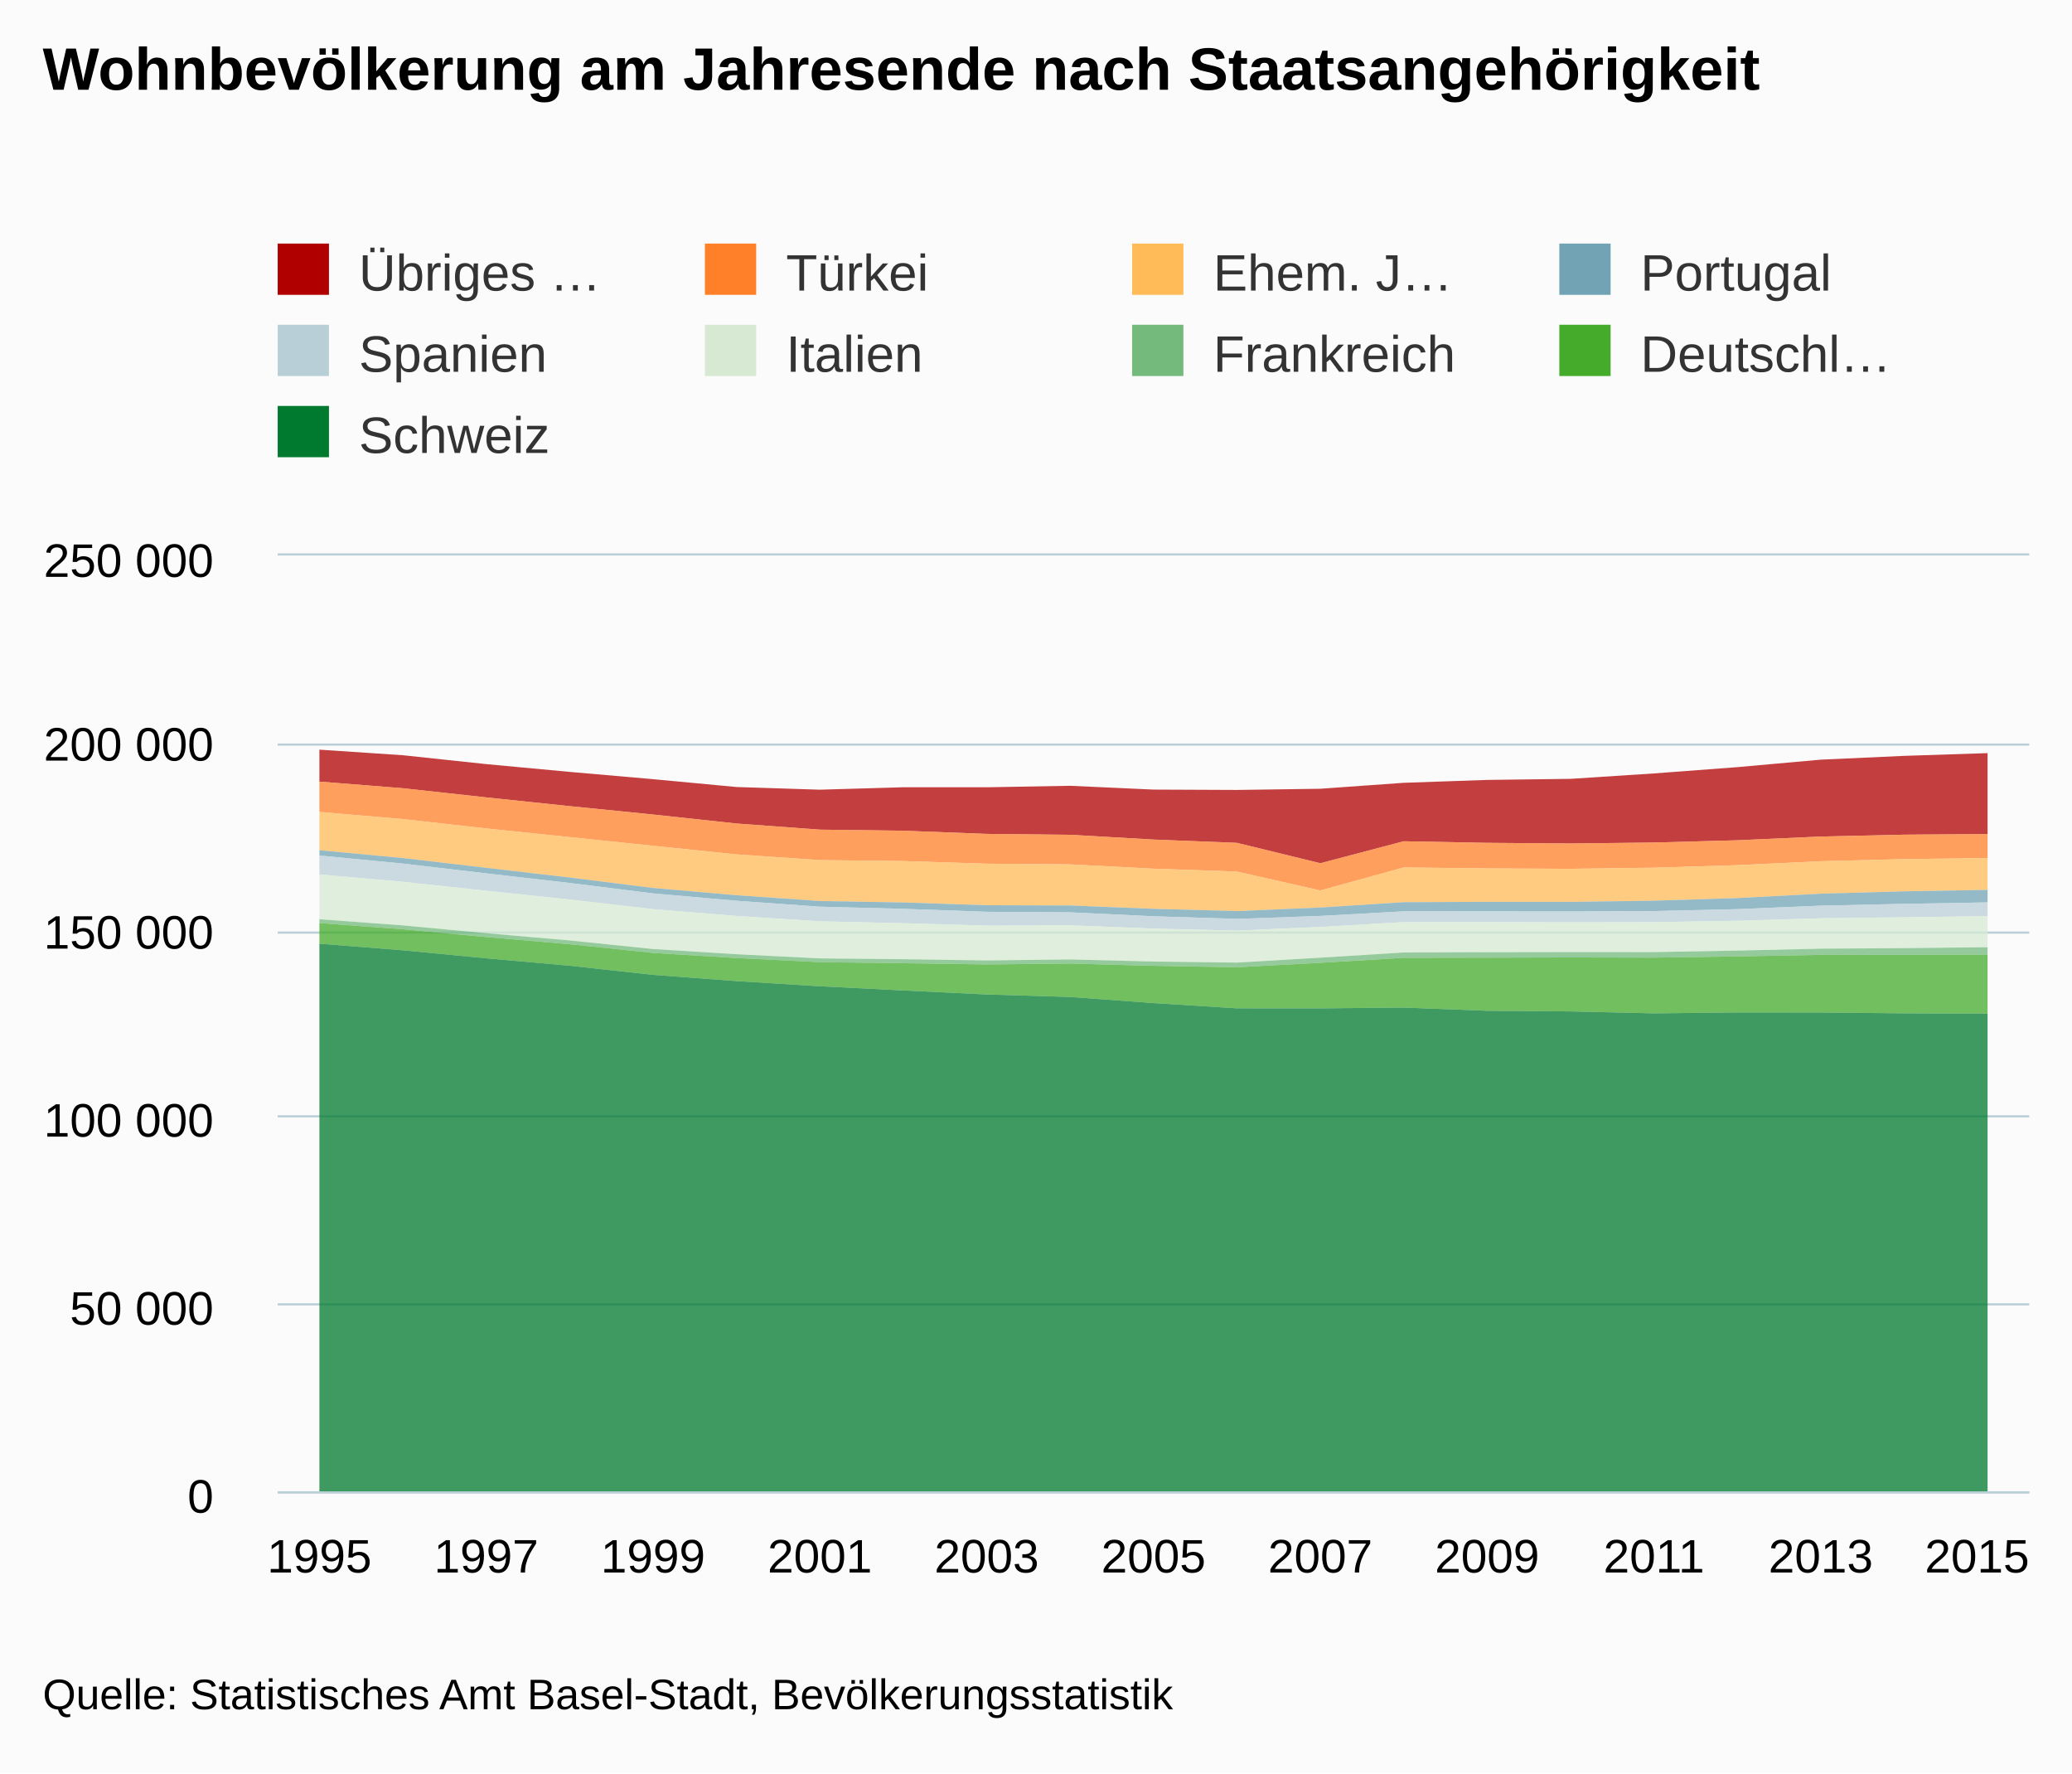
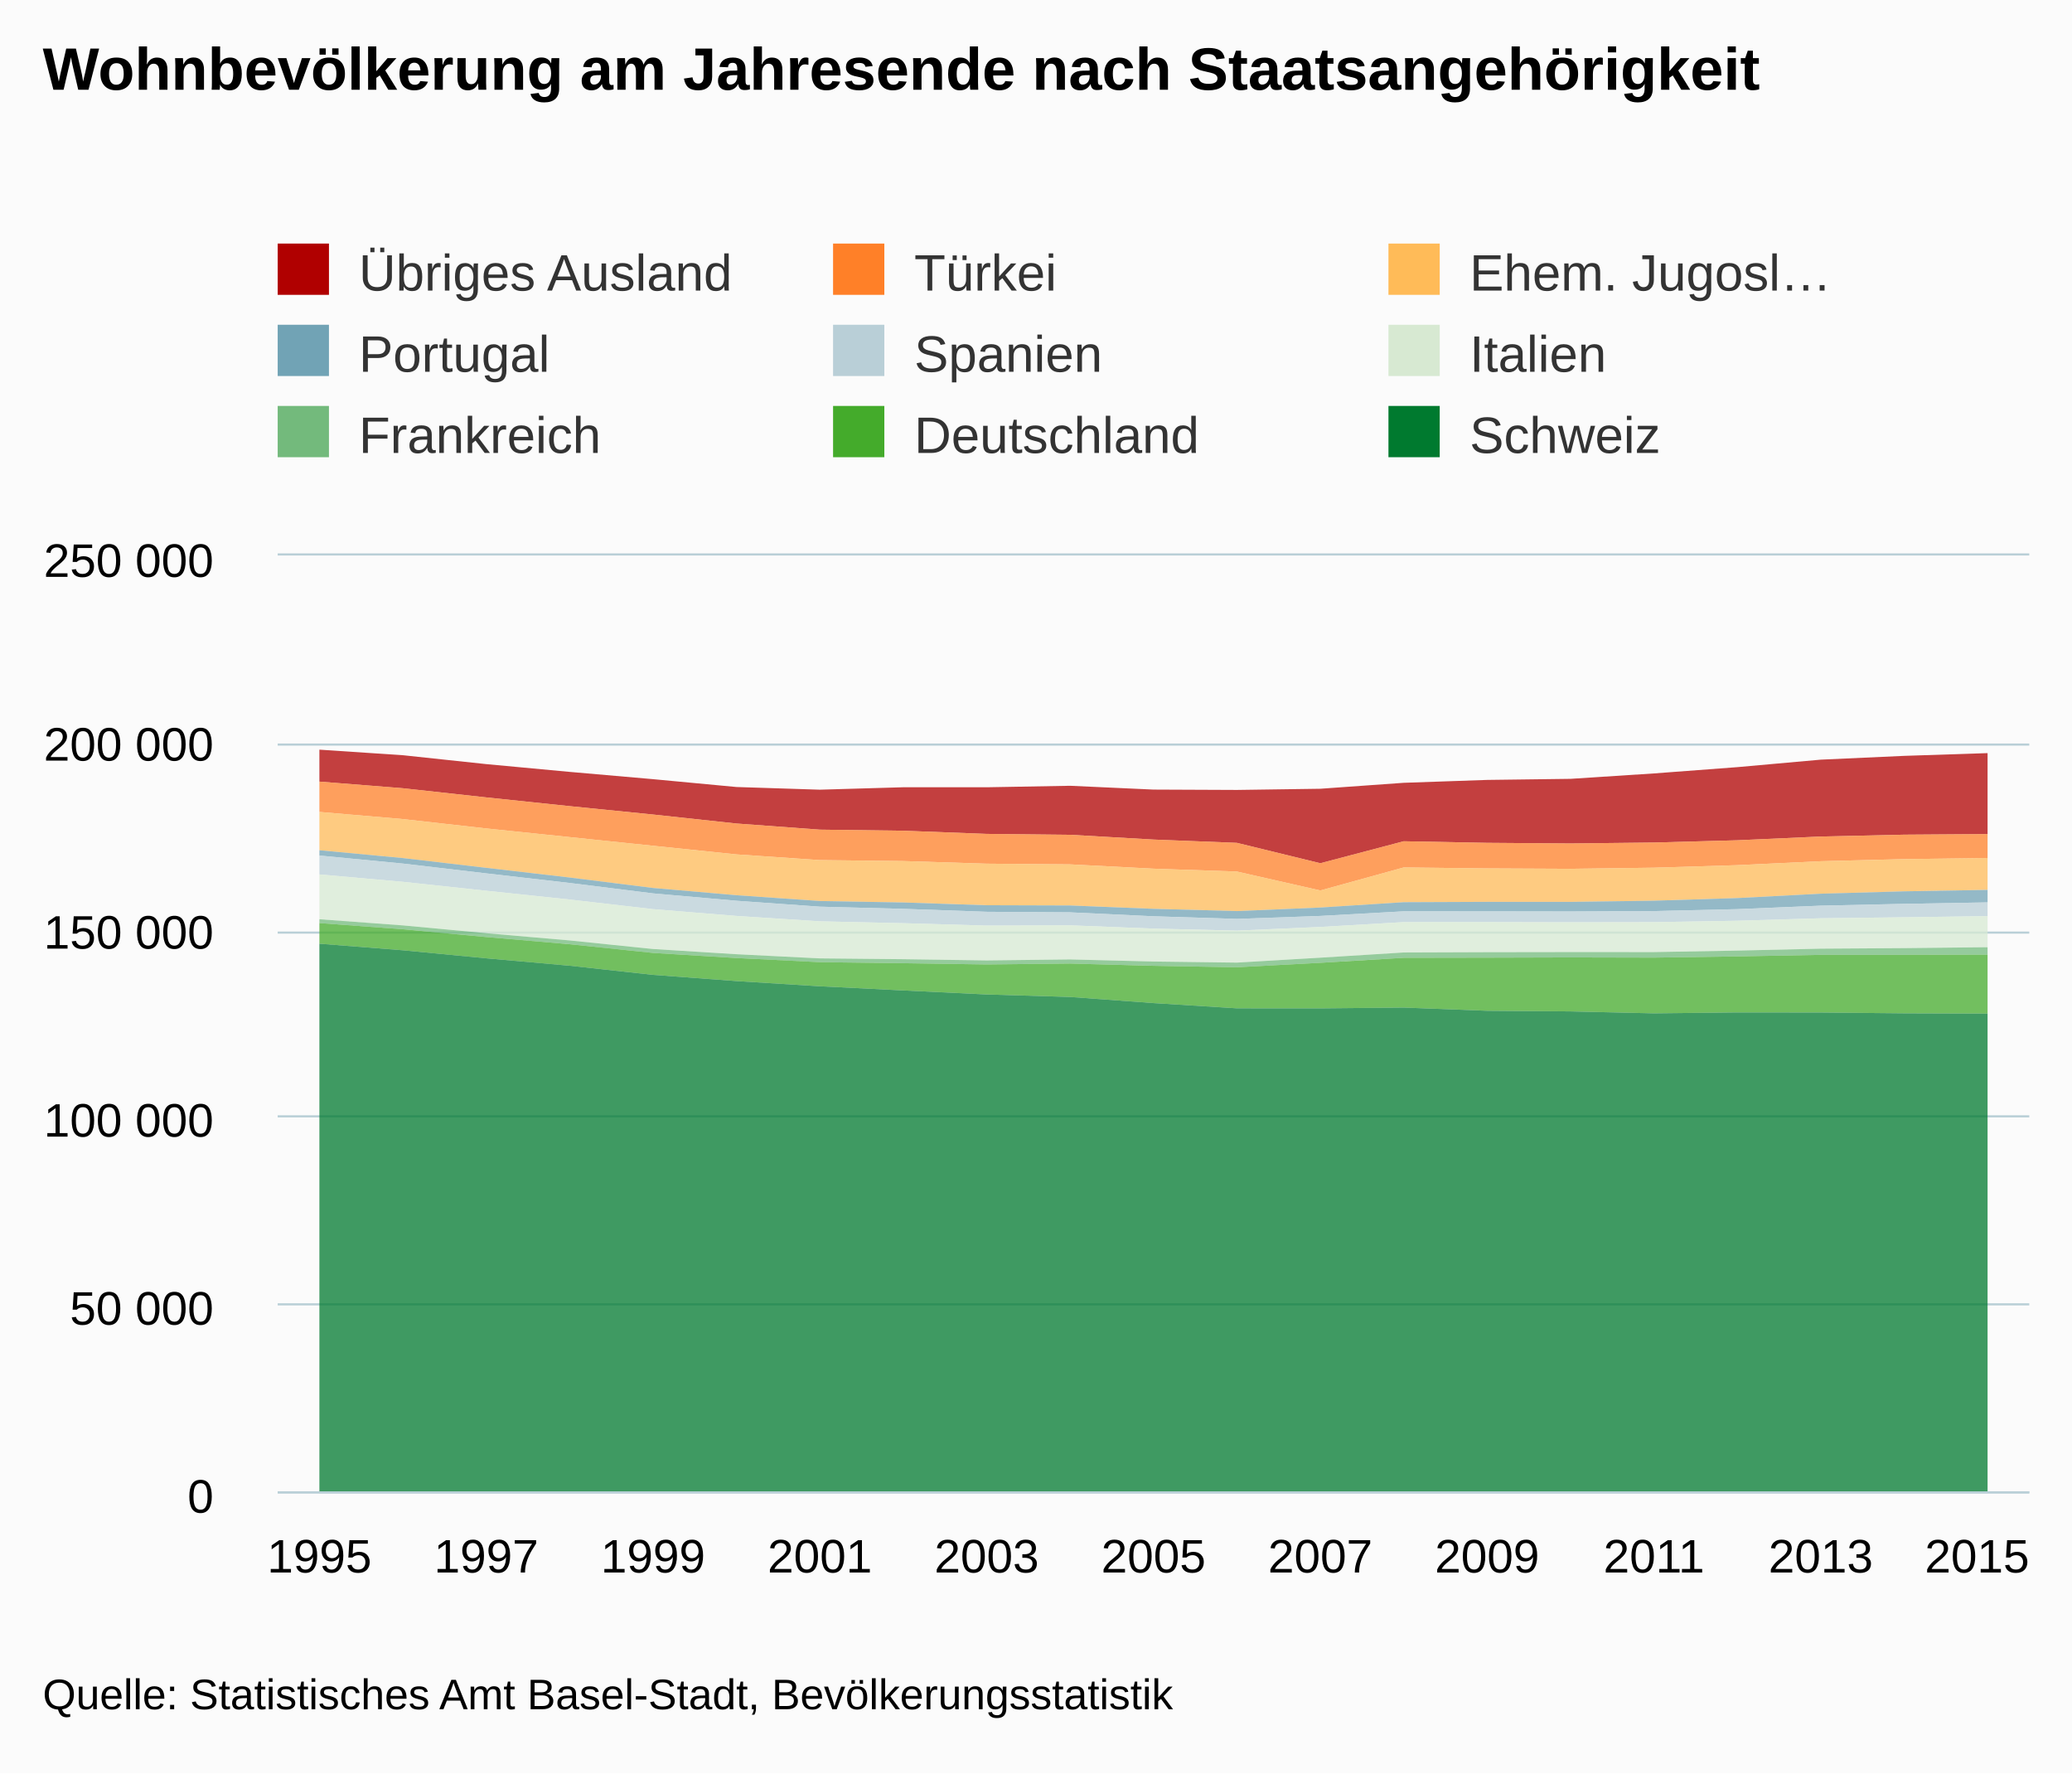
<svg xmlns="http://www.w3.org/2000/svg" version="1.1" class="highcharts-root" style="font-family:Arial;font-size:12px;" viewBox="0 0 485 415">
  <defs>
    <clipPath>
      <rect x="0" y="0" width="410" height="219" fill="none" />
    </clipPath>
    <clipPath id="a">
      <rect x="0" y="0" width="410" height="219" fill="none" />
    </clipPath>
  </defs>
  <rect fill="#fbfbfb" class="highcharts-background" x="0" y="0" width="485" height="415" rx="0" ry="0" />
  <rect fill="none" class="highcharts-plot-background" x="65" y="130" width="410" height="219" />
  <g class="highcharts-pane-group" />
  <g class="highcharts-grid highcharts-xaxis-grid ">
    <path fill="none" class="highcharts-grid-line" d="M 74.5 130 L 74.5 349" opacity="1" />
    <path fill="none" class="highcharts-grid-line" d="M 113.5 130 L 113.5 349" opacity="1" />
    <path fill="none" class="highcharts-grid-line" d="M 152.5 130 L 152.5 349" opacity="1" />
    <path fill="none" class="highcharts-grid-line" d="M 191.5 130 L 191.5 349" opacity="1" />
    <path fill="none" class="highcharts-grid-line" d="M 230.5 130 L 230.5 349" opacity="1" />
    <path fill="none" class="highcharts-grid-line" d="M 269.5 130 L 269.5 349" opacity="1" />
    <path fill="none" class="highcharts-grid-line" d="M 308.5 130 L 308.5 349" opacity="1" />
    <path fill="none" class="highcharts-grid-line" d="M 347.5 130 L 347.5 349" opacity="1" />
    <path fill="none" class="highcharts-grid-line" d="M 386.5 130 L 386.5 349" opacity="1" />
    <path fill="none" class="highcharts-grid-line" d="M 425.5 130 L 425.5 349" opacity="1" />
    <path fill="none" class="highcharts-grid-line" d="M 464.5 130 L 464.5 349" opacity="1" />
  </g>
  <g class="highcharts-grid highcharts-yaxis-grid ">
    <path fill="none" stroke="#B9CFD7" stroke-width="0.5" class="highcharts-grid-line" d="M 65 349.25 L 475 349.25" opacity="1" />
    <path fill="none" stroke="#B9CFD7" stroke-width="0.5" class="highcharts-grid-line" d="M 65 305.25 L 475 305.25" opacity="1" />
    <path fill="none" stroke="#B9CFD7" stroke-width="0.5" class="highcharts-grid-line" d="M 65 261.25 L 475 261.25" opacity="1" />
    <path fill="none" stroke="#B9CFD7" stroke-width="0.5" class="highcharts-grid-line" d="M 65 218.25 L 475 218.25" opacity="1" />
    <path fill="none" stroke="#B9CFD7" stroke-width="0.5" class="highcharts-grid-line" d="M 65 174.25 L 475 174.25" opacity="1" />
    <path fill="none" stroke="#B9CFD7" stroke-width="0.5" class="highcharts-grid-line" d="M 65 129.75 L 475 129.75" opacity="1" />
  </g>
  <rect fill="none" class="highcharts-plot-border" x="65" y="130" width="410" height="219" />
  <g class="highcharts-axis highcharts-xaxis ">
    <path fill="none" class="highcharts-axis-line" stroke="#B9CFD7" stroke-width="0.5" d="M 65 349.25 L 475 349.25" />
  </g>
  <g class="highcharts-axis highcharts-yaxis ">
    <path fill="none" class="highcharts-axis-line" d="M 65 130 L 65 349" />
  </g>
  <g class="highcharts-series-group">
    <g class="highcharts-series highcharts-series-0 highcharts-area-series " transform="translate(65,130) scale(1 1)" clip-path="url(#a)">
      <path fill="rgb(176,0,0)" fill-opacity="0.75" d="M 9.762 45.44 L 29.286 46.737 L 48.81 48.821 L 68.333 50.64 L 87.857 52.344 L 107.381 54.18 L 126.905 54.806 L 146.429 54.238 L 165.952 54.242 L 185.476 53.892 L 205 54.782 L 224.524 54.866 L 244.048 54.589 L 263.571 53.196 L 283.095 52.521 L 302.619 52.268 L 322.143 51.002 L 341.667 49.53 L 361.19 47.778 L 380.714 46.891 L 400.238 46.249 L 400.238 65.192 L 380.714 65.332 L 361.19 65.767 L 341.667 66.643 L 322.143 67.173 L 302.619 67.392 L 283.095 67.244 L 263.571 66.876 L 244.048 72.019 L 224.524 67.247 L 205 66.476 L 185.476 65.36 L 165.952 65.151 L 146.429 64.409 L 126.905 64.157 L 107.381 62.722 L 87.857 60.618 L 68.333 58.656 L 48.81 56.609 L 29.286 54.463 L 9.762 52.915" class="highcharts-area" />
      <path fill="none" d="M 9.762 45.44 L 29.286 46.737 L 48.81 48.821 L 68.333 50.64 L 87.857 52.344 L 107.381 54.18 L 126.905 54.806 L 146.429 54.238 L 165.952 54.242 L 185.476 53.892 L 205 54.782 L 224.524 54.866 L 244.048 54.589 L 263.571 53.196 L 283.095 52.521 L 302.619 52.268 L 322.143 51.002 L 341.667 49.53 L 361.19 47.778 L 380.714 46.891 L 400.238 46.249" class="highcharts-graph" stroke-linejoin="round" stroke-linecap="round" />
    </g>
    <g class="highcharts-markers highcharts-series-0 highcharts-area-series " transform="translate(65,130) scale(1 1)" clip-path="none" />
    <g class="highcharts-series highcharts-series-1 highcharts-area-series " transform="translate(65,130) scale(1 1)" clip-path="url(#a)">
      <path fill="rgb(255,128,40)" fill-opacity="0.75" d="M 9.762 52.915 L 29.286 54.463 L 48.81 56.609 L 68.333 58.656 L 87.857 60.618 L 107.381 62.722 L 126.905 64.157 L 146.429 64.409 L 165.952 65.151 L 185.476 65.36 L 205 66.476 L 224.524 67.247 L 244.048 72.019 L 263.571 66.876 L 283.095 67.244 L 302.619 67.392 L 322.143 67.173 L 341.667 66.643 L 361.19 65.767 L 380.714 65.332 L 400.238 65.192 L 400.238 70.791 L 380.714 71.051 L 361.19 71.547 L 341.667 72.47 L 322.143 73.063 L 302.619 73.32 L 283.095 73.227 L 263.571 73.004 L 244.048 78.391 L 224.524 73.963 L 205 73.29 L 185.476 72.284 L 165.952 72.124 L 146.429 71.509 L 126.905 71.28 L 107.381 69.949 L 87.857 67.927 L 68.333 65.899 L 48.81 63.874 L 29.286 61.68 L 9.762 60.011" class="highcharts-area" />
      <path fill="none" d="M 9.762 52.915 L 29.286 54.463 L 48.81 56.609 L 68.333 58.656 L 87.857 60.618 L 107.381 62.722 L 126.905 64.157 L 146.429 64.409 L 165.952 65.151 L 185.476 65.36 L 205 66.476 L 224.524 67.247 L 244.048 72.019 L 263.571 66.876 L 283.095 67.244 L 302.619 67.392 L 322.143 67.173 L 341.667 66.643 L 361.19 65.767 L 380.714 65.332 L 400.238 65.192" class="highcharts-graph" stroke-linejoin="round" stroke-linecap="round" />
    </g>
    <g class="highcharts-markers highcharts-series-1 highcharts-area-series " transform="translate(65,130) scale(1 1)" clip-path="none" />
    <g class="highcharts-series highcharts-series-2 highcharts-area-series " transform="translate(65,130) scale(1 1)" clip-path="url(#a)">
      <path fill="rgb(255,187,88)" fill-opacity="0.75" d="M 9.762 60.011 L 29.286 61.68 L 48.81 63.874 L 68.333 65.899 L 87.857 67.927 L 107.381 69.949 L 126.905 71.28 L 146.429 71.509 L 165.952 72.124 L 185.476 72.284 L 205 73.29 L 224.524 73.963 L 244.048 78.391 L 263.571 73.004 L 283.095 73.227 L 302.619 73.32 L 322.143 73.063 L 341.667 72.47 L 361.19 71.547 L 380.714 71.051 L 400.238 70.791 L 400.238 78.254 L 380.714 78.593 L 361.19 79.147 L 341.667 80.167 L 322.143 80.786 L 302.619 81.062 L 283.095 81.052 L 263.571 81.134 L 244.048 82.383 L 224.524 83.215 L 205 82.684 L 185.476 81.904 L 165.952 81.845 L 146.429 81.198 L 126.905 80.857 L 107.381 79.5 L 87.857 77.805 L 68.333 75.359 L 48.81 73.093 L 29.286 70.805 L 9.762 68.975" class="highcharts-area" />
      <path fill="none" d="M 9.762 60.011 L 29.286 61.68 L 48.81 63.874 L 68.333 65.899 L 87.857 67.927 L 107.381 69.949 L 126.905 71.28 L 146.429 71.509 L 165.952 72.124 L 185.476 72.284 L 205 73.29 L 224.524 73.963 L 244.048 78.391 L 263.571 73.004 L 283.095 73.227 L 302.619 73.32 L 322.143 73.063 L 341.667 72.47 L 361.19 71.547 L 380.714 71.051 L 400.238 70.791" class="highcharts-graph" stroke-linejoin="round" stroke-linecap="round" />
    </g>
    <g class="highcharts-markers highcharts-series-2 highcharts-area-series " transform="translate(65,130) scale(1 1)" clip-path="none" />
    <g class="highcharts-series highcharts-series-3 highcharts-area-series " transform="translate(65,130) scale(1 1)" clip-path="url(#a)">
      <path fill="rgb(113,163,181)" fill-opacity="0.75" d="M 9.762 68.975 L 29.286 70.805 L 48.81 73.093 L 68.333 75.359 L 87.857 77.805 L 107.381 79.5 L 126.905 80.857 L 146.429 81.198 L 165.952 81.845 L 185.476 81.904 L 205 82.684 L 224.524 83.215 L 244.048 82.383 L 263.571 81.134 L 283.095 81.052 L 302.619 81.062 L 322.143 80.786 L 341.667 80.167 L 361.19 79.147 L 380.714 78.593 L 400.238 78.254 L 400.238 81.182 L 380.714 81.524 L 361.19 81.949 L 341.667 82.763 L 322.143 83.209 L 302.619 83.309 L 283.095 83.28 L 263.571 83.271 L 244.048 84.352 L 224.524 85.042 L 205 84.431 L 185.476 83.509 L 165.952 83.38 L 146.429 82.691 L 126.905 82.182 L 107.381 80.8 L 87.857 79.075 L 68.333 76.636 L 48.81 74.39 L 29.286 72.095 L 9.762 70.216" class="highcharts-area" />
      <path fill="none" d="M 9.762 68.975 L 29.286 70.805 L 48.81 73.093 L 68.333 75.359 L 87.857 77.805 L 107.381 79.5 L 126.905 80.857 L 146.429 81.198 L 165.952 81.845 L 185.476 81.904 L 205 82.684 L 224.524 83.215 L 244.048 82.383 L 263.571 81.134 L 283.095 81.052 L 302.619 81.062 L 322.143 80.786 L 341.667 80.167 L 361.19 79.147 L 380.714 78.593 L 400.238 78.254" class="highcharts-graph" stroke-linejoin="round" stroke-linecap="round" />
    </g>
    <g class="highcharts-markers highcharts-series-3 highcharts-area-series " transform="translate(65,130) scale(1 1)" clip-path="none" />
    <g class="highcharts-series highcharts-series-4 highcharts-area-series " transform="translate(65,130) scale(1 1)" clip-path="url(#a)">
      <path fill="rgb(185,207,215)" fill-opacity="0.75" d="M 9.762 70.216 L 29.286 72.095 L 48.81 74.39 L 68.333 76.636 L 87.857 79.075 L 107.381 80.8 L 126.905 82.182 L 146.429 82.691 L 165.952 83.38 L 185.476 83.509 L 205 84.431 L 224.524 85.042 L 244.048 84.352 L 263.571 83.271 L 283.095 83.28 L 302.619 83.309 L 322.143 83.209 L 341.667 82.763 L 361.19 81.949 L 380.714 81.524 L 400.238 81.182 L 400.238 84.398 L 380.714 84.666 L 361.19 84.901 L 341.667 85.479 L 322.143 85.807 L 302.619 85.836 L 283.095 85.795 L 263.571 85.8 L 244.048 86.931 L 224.524 87.793 L 205 87.319 L 185.476 86.551 L 165.952 86.614 L 146.429 86.053 L 126.905 85.611 L 107.381 84.352 L 87.857 82.764 L 68.333 80.512 L 48.81 78.458 L 29.286 76.367 L 9.762 74.638" class="highcharts-area" />
      <path fill="none" d="M 9.762 70.216 L 29.286 72.095 L 48.81 74.39 L 68.333 76.636 L 87.857 79.075 L 107.381 80.8 L 126.905 82.182 L 146.429 82.691 L 165.952 83.38 L 185.476 83.509 L 205 84.431 L 224.524 85.042 L 244.048 84.352 L 263.571 83.271 L 283.095 83.28 L 302.619 83.309 L 322.143 83.209 L 341.667 82.763 L 361.19 81.949 L 380.714 81.524 L 400.238 81.182" class="highcharts-graph" stroke-linejoin="round" stroke-linecap="round" />
    </g>
    <g class="highcharts-markers highcharts-series-4 highcharts-area-series " transform="translate(65,130) scale(1 1)" clip-path="none" />
    <g class="highcharts-series highcharts-series-5 highcharts-area-series " transform="translate(65,130) scale(1 1)" clip-path="url(#a)">
      <path fill="rgb(215,233,210)" fill-opacity="0.75" d="M 9.762 74.638 L 29.286 76.367 L 48.81 78.458 L 68.333 80.512 L 87.857 82.764 L 107.381 84.352 L 126.905 85.611 L 146.429 86.053 L 165.952 86.614 L 185.476 86.551 L 205 87.319 L 224.524 87.793 L 244.048 86.931 L 263.571 85.8 L 283.095 85.795 L 302.619 85.836 L 322.143 85.807 L 341.667 85.479 L 361.19 84.901 L 380.714 84.666 L 400.238 84.398 L 400.238 91.671 L 380.714 91.885 L 361.19 92.014 L 341.667 92.46 L 322.143 92.811 L 302.619 92.804 L 283.095 92.832 L 263.571 92.902 L 244.048 94.124 L 224.524 95.275 L 205 95.021 L 185.476 94.534 L 165.952 94.767 L 146.429 94.48 L 126.905 94.287 L 107.381 93.312 L 87.857 92.093 L 68.333 90.085 L 48.81 88.395 L 29.286 86.565 L 9.762 85.128" class="highcharts-area" />
      <path fill="none" d="M 9.762 74.638 L 29.286 76.367 L 48.81 78.458 L 68.333 80.512 L 87.857 82.764 L 107.381 84.352 L 126.905 85.611 L 146.429 86.053 L 165.952 86.614 L 185.476 86.551 L 205 87.319 L 224.524 87.793 L 244.048 86.931 L 263.571 85.8 L 283.095 85.795 L 302.619 85.836 L 322.143 85.807 L 341.667 85.479 L 361.19 84.901 L 380.714 84.666 L 400.238 84.398" class="highcharts-graph" stroke-linejoin="round" stroke-linecap="round" />
    </g>
    <g class="highcharts-markers highcharts-series-5 highcharts-area-series " transform="translate(65,130) scale(1 1)" clip-path="none" />
    <g class="highcharts-series highcharts-series-6 highcharts-area-series " transform="translate(65,130) scale(1 1)" clip-path="url(#a)">
      <path fill="rgb(115,186,124)" fill-opacity="0.75" d="M 9.762 85.128 L 29.286 86.565 L 48.81 88.395 L 68.333 90.085 L 87.857 92.093 L 107.381 93.312 L 126.905 94.287 L 146.429 94.48 L 165.952 94.767 L 185.476 94.534 L 205 95.021 L 224.524 95.275 L 244.048 94.124 L 263.571 92.902 L 283.095 92.832 L 302.619 92.804 L 322.143 92.811 L 341.667 92.46 L 361.19 92.014 L 380.714 91.885 L 400.238 91.671 L 400.238 93.405 L 380.714 93.459 L 361.19 93.459 L 341.667 93.824 L 322.143 94.11 L 302.619 94.065 L 283.095 94.12 L 263.571 94.153 L 244.048 95.324 L 224.524 96.367 L 205 96.023 L 185.476 95.497 L 165.952 95.706 L 146.429 95.415 L 126.905 95.174 L 107.381 94.206 L 87.857 93.008 L 68.333 90.973 L 48.81 89.292 L 29.286 87.47 L 9.762 86.025" class="highcharts-area" />
      <path fill="none" d="M 9.762 85.128 L 29.286 86.565 L 48.81 88.395 L 68.333 90.085 L 87.857 92.093 L 107.381 93.312 L 126.905 94.287 L 146.429 94.48 L 165.952 94.767 L 185.476 94.534 L 205 95.021 L 224.524 95.275 L 244.048 94.124 L 263.571 92.902 L 283.095 92.832 L 302.619 92.804 L 322.143 92.811 L 341.667 92.46 L 361.19 92.014 L 380.714 91.885 L 400.238 91.671" class="highcharts-graph" stroke-linejoin="round" stroke-linecap="round" />
    </g>
    <g class="highcharts-markers highcharts-series-6 highcharts-area-series " transform="translate(65,130) scale(1 1)" clip-path="none" />
    <g class="highcharts-series highcharts-series-7 highcharts-area-series " transform="translate(65,130) scale(1 1)" clip-path="url(#a)">
      <path fill="rgb(68,171,43)" fill-opacity="0.75" d="M 9.762 86.025 L 29.286 87.47 L 48.81 89.292 L 68.333 90.973 L 87.857 93.008 L 107.381 94.206 L 126.905 95.174 L 146.429 95.415 L 165.952 95.706 L 185.476 95.497 L 205 96.023 L 224.524 96.367 L 244.048 95.324 L 263.571 94.153 L 283.095 94.12 L 302.619 94.065 L 322.143 94.11 L 341.667 93.824 L 361.19 93.459 L 380.714 93.459 L 400.238 93.405 L 400.238 107.208 L 380.714 107.142 L 361.19 106.953 L 341.667 106.932 L 322.143 107.149 L 302.619 106.696 L 283.095 106.55 L 263.571 105.796 L 244.048 105.986 L 224.524 105.973 L 205 104.749 L 185.476 103.315 L 165.952 102.731 L 146.429 101.792 L 126.905 100.817 L 107.381 99.598 L 87.857 98.142 L 68.333 96.003 L 48.81 94.271 L 29.286 92.388 L 9.762 90.852" class="highcharts-area" />
      <path fill="none" d="M 9.762 86.025 L 29.286 87.47 L 48.81 89.292 L 68.333 90.973 L 87.857 93.008 L 107.381 94.206 L 126.905 95.174 L 146.429 95.415 L 165.952 95.706 L 185.476 95.497 L 205 96.023 L 224.524 96.367 L 244.048 95.324 L 263.571 94.153 L 283.095 94.12 L 302.619 94.065 L 322.143 94.11 L 341.667 93.824 L 361.19 93.459 L 380.714 93.459 L 400.238 93.405" class="highcharts-graph" stroke-linejoin="round" stroke-linecap="round" />
    </g>
    <g class="highcharts-markers highcharts-series-7 highcharts-area-series " transform="translate(65,130) scale(1 1)" clip-path="none" />
    <g class="highcharts-series highcharts-series-8 highcharts-area-series " transform="translate(65,130) scale(1 1)" clip-path="url(#a)">
      <path fill="rgb(0,122,47)" fill-opacity="0.75" d="M 9.762 90.852 L 29.286 92.388 L 48.81 94.271 L 68.333 96.003 L 87.857 98.142 L 107.381 99.598 L 126.905 100.817 L 146.429 101.792 L 165.952 102.731 L 185.476 103.315 L 205 104.749 L 224.524 105.973 L 244.048 105.986 L 263.571 105.796 L 283.095 106.55 L 302.619 106.696 L 322.143 107.149 L 341.667 106.932 L 361.19 106.953 L 380.714 107.142 L 400.238 107.208 L 400.238 219 L 380.714 219 L 361.19 219 L 341.667 219 L 322.143 219 L 302.619 219 L 283.095 219 L 263.571 219 L 244.048 219 L 224.524 219 L 205 219 L 185.476 219 L 165.952 219 L 146.429 219 L 126.905 219 L 107.381 219 L 87.857 219 L 68.333 219 L 48.81 219 L 29.286 219 L 9.762 219" class="highcharts-area" />
      <path fill="none" d="M 9.762 90.852 L 29.286 92.388 L 48.81 94.271 L 68.333 96.003 L 87.857 98.142 L 107.381 99.598 L 126.905 100.817 L 146.429 101.792 L 165.952 102.731 L 185.476 103.315 L 205 104.749 L 224.524 105.973 L 244.048 105.986 L 263.571 105.796 L 283.095 106.55 L 302.619 106.696 L 322.143 107.149 L 341.667 106.932 L 361.19 106.953 L 380.714 107.142 L 400.238 107.208" class="highcharts-graph" stroke-linejoin="round" stroke-linecap="round" />
    </g>
    <g class="highcharts-markers highcharts-series-8 highcharts-area-series " transform="translate(65,130) scale(1 1)" clip-path="none" />
  </g>
  <text x="10" text-anchor="start" class="highcharts-title" style="color:#000000;font-size:14px;font-weight:bold;fill:#000000;" y="21">
    <tspan>Wohnbevölkerung am Jahresende nach Staatsangehörigkeit</tspan>
  </text>
  <text x="10" text-anchor="start" class="highcharts-subtitle" style="color:#000000;font-size:12px;font-weight:normal;font-family:Arial;fill:#000000;" y="40" />
  <g class="highcharts-legend" transform="translate(55,50)">
-     <rect fill="none" class="highcharts-legend-box" rx="0" ry="0" x="0" y="0" width="396" height="68" visibility="visible" />
+     <rect fill="none" class="highcharts-legend-box" rx="0" ry="0" x="0" y="0" width="386" height="68" visibility="visible" />
    <g>
      <g>
        <g class="highcharts-legend-item highcharts-area-series highcharts-color-undefined highcharts-series-0" transform="translate(8,3)">
          <text x="21" style="color:#333333;font-size:12px;font-weight:normal;cursor:pointer;fill:#333333;" text-anchor="start" y="15">
-             <tspan>Übriges …</tspan>
+             <tspan>Übriges Ausland</tspan>
          </text>
          <rect x="2" y="4" width="12" height="12" fill="#b00000" class="highcharts-point" />
        </g>
-         <g class="highcharts-legend-item highcharts-area-series highcharts-color-undefined highcharts-series-1" transform="translate(108,3)">
+         <g class="highcharts-legend-item highcharts-area-series highcharts-color-undefined highcharts-series-1" transform="translate(138,3)">
          <text x="21" y="15" style="color:#333333;font-size:12px;font-weight:normal;cursor:pointer;fill:#333333;" text-anchor="start">
            <tspan>Türkei</tspan>
          </text>
          <rect x="2" y="4" width="12" height="12" fill="#ff8028" class="highcharts-point" />
        </g>
-         <g class="highcharts-legend-item highcharts-area-series highcharts-color-undefined highcharts-series-2" transform="translate(208,3)">
-           <text x="21" y="15" style="color:#333333;font-size:12px;font-weight:normal;cursor:pointer;fill:#333333;" text-anchor="start">
-             <tspan>Ehem. J…</tspan>
+         <g class="highcharts-legend-item highcharts-area-series highcharts-color-undefined highcharts-series-2" transform="translate(268,3)">
+           <text x="21" y="15" style="color:#333333;font-size:12px;font-weight:normal;cursor:pointer;fill:#333333;" text-anchor="start">
+             <tspan>Ehem. Jugosl…</tspan>
          </text>
          <rect x="2" y="4" width="12" height="12" fill="#ffbb58" class="highcharts-point" />
        </g>
-         <g class="highcharts-legend-item highcharts-area-series highcharts-color-undefined highcharts-series-3" transform="translate(308,3)">
+         <g class="highcharts-legend-item highcharts-area-series highcharts-color-undefined highcharts-series-3" transform="translate(8,22)">
          <text x="21" y="15" style="color:#333333;font-size:12px;font-weight:normal;cursor:pointer;fill:#333333;" text-anchor="start">
            <tspan>Portugal</tspan>
          </text>
          <rect x="2" y="4" width="12" height="12" fill="#71a3b5" class="highcharts-point" />
        </g>
-         <g class="highcharts-legend-item highcharts-area-series highcharts-color-undefined highcharts-series-4" transform="translate(8,22)">
+         <g class="highcharts-legend-item highcharts-area-series highcharts-color-undefined highcharts-series-4" transform="translate(138,22)">
          <text x="21" y="15" style="color:#333333;font-size:12px;font-weight:normal;cursor:pointer;fill:#333333;" text-anchor="start">
            <tspan>Spanien</tspan>
          </text>
          <rect x="2" y="4" width="12" height="12" fill="#b9cfd7" class="highcharts-point" />
        </g>
-         <g class="highcharts-legend-item highcharts-area-series highcharts-color-undefined highcharts-series-5" transform="translate(108,22)">
+         <g class="highcharts-legend-item highcharts-area-series highcharts-color-undefined highcharts-series-5" transform="translate(268,22)">
          <text x="21" y="15" style="color:#333333;font-size:12px;font-weight:normal;cursor:pointer;fill:#333333;" text-anchor="start">
            <tspan>Italien</tspan>
          </text>
          <rect x="2" y="4" width="12" height="12" fill="#d7e9d2" class="highcharts-point" />
        </g>
-         <g class="highcharts-legend-item highcharts-area-series highcharts-color-undefined highcharts-series-6" transform="translate(208,22)">
+         <g class="highcharts-legend-item highcharts-area-series highcharts-color-undefined highcharts-series-6" transform="translate(8,41)">
          <text x="21" y="15" style="color:#333333;font-size:12px;font-weight:normal;cursor:pointer;fill:#333333;" text-anchor="start">
            <tspan>Frankreich</tspan>
          </text>
          <rect x="2" y="4" width="12" height="12" fill="#73ba7c" class="highcharts-point" />
        </g>
-         <g class="highcharts-legend-item highcharts-area-series highcharts-color-undefined highcharts-series-7" transform="translate(308,22)">
-           <text x="21" y="15" style="color:#333333;font-size:12px;font-weight:normal;cursor:pointer;fill:#333333;" text-anchor="start">
-             <tspan>Deutschl…</tspan>
+         <g class="highcharts-legend-item highcharts-area-series highcharts-color-undefined highcharts-series-7" transform="translate(138,41)">
+           <text x="21" y="15" style="color:#333333;font-size:12px;font-weight:normal;cursor:pointer;fill:#333333;" text-anchor="start">
+             <tspan>Deutschland</tspan>
          </text>
          <rect x="2" y="4" width="12" height="12" fill="#44ab2b" class="highcharts-point" />
        </g>
-         <g class="highcharts-legend-item highcharts-area-series highcharts-color-undefined highcharts-series-8" transform="translate(8,41)">
+         <g class="highcharts-legend-item highcharts-area-series highcharts-color-undefined highcharts-series-8" transform="translate(268,41)">
          <text x="21" y="15" style="color:#333333;font-size:12px;font-weight:normal;cursor:pointer;fill:#333333;" text-anchor="start">
            <tspan>Schweiz</tspan>
          </text>
          <rect x="2" y="4" width="12" height="12" fill="#007a2f" class="highcharts-point" />
        </g>
      </g>
    </g>
  </g>
  <g class="highcharts-axis-labels highcharts-xaxis-labels ">
    <text x="74.762" style="color:#000000;cursor:default;font-size:11px;fill:#000000;" text-anchor="middle" transform="translate(0,0)" y="368" opacity="1">
      <tspan>1995</tspan>
    </text>
    <text x="113.81" style="color:#000000;cursor:default;font-size:11px;fill:#000000;" text-anchor="middle" transform="translate(0,0)" y="368" opacity="1">
      <tspan>1997</tspan>
    </text>
    <text x="152.857" style="color:#000000;cursor:default;font-size:11px;fill:#000000;" text-anchor="middle" transform="translate(0,0)" y="368" opacity="1">
      <tspan>1999</tspan>
    </text>
    <text x="191.905" style="color:#000000;cursor:default;font-size:11px;fill:#000000;" text-anchor="middle" transform="translate(0,0)" y="368" opacity="1">
      <tspan>2001</tspan>
    </text>
    <text x="230.952" style="color:#000000;cursor:default;font-size:11px;fill:#000000;" text-anchor="middle" transform="translate(0,0)" y="368" opacity="1">
      <tspan>2003</tspan>
    </text>
    <text x="270" style="color:#000000;cursor:default;font-size:11px;fill:#000000;" text-anchor="middle" transform="translate(0,0)" y="368" opacity="1">
      <tspan>2005</tspan>
    </text>
    <text x="309.048" style="color:#000000;cursor:default;font-size:11px;fill:#000000;" text-anchor="middle" transform="translate(0,0)" y="368" opacity="1">
      <tspan>2007</tspan>
    </text>
    <text x="348.095" style="color:#000000;cursor:default;font-size:11px;fill:#000000;" text-anchor="middle" transform="translate(0,0)" y="368" opacity="1">
      <tspan>2009</tspan>
    </text>
    <text x="387.143" style="color:#000000;cursor:default;font-size:11px;fill:#000000;" text-anchor="middle" transform="translate(0,0)" y="368" opacity="1">
      <tspan>2011</tspan>
    </text>
    <text x="426.19" style="color:#000000;cursor:default;font-size:11px;fill:#000000;" text-anchor="middle" transform="translate(0,0)" y="368" opacity="1">
      <tspan>2013</tspan>
    </text>
    <text x="462.781" style="color:#000000;cursor:default;font-size:11px;fill:#000000;" text-anchor="middle" transform="translate(0,0)" y="368" opacity="1">
      <tspan>2015</tspan>
    </text>
  </g>
  <g class="highcharts-axis-labels highcharts-yaxis-labels ">
    <text x="50" style="color:#000000;cursor:default;font-size:11px;fill:#000000;" text-anchor="end" transform="translate(0,0)" y="354" opacity="1">
      <tspan>0</tspan>
    </text>
    <text x="50" style="color:#000000;cursor:default;font-size:11px;fill:#000000;" text-anchor="end" transform="translate(0,0)" y="310" opacity="1">
      <tspan>50 000</tspan>
    </text>
    <text x="50" style="color:#000000;cursor:default;font-size:11px;fill:#000000;" text-anchor="end" transform="translate(0,0)" y="266" opacity="1">
      <tspan>100 000</tspan>
    </text>
    <text x="50" style="color:#000000;cursor:default;font-size:11px;fill:#000000;" text-anchor="end" transform="translate(0,0)" y="222" opacity="1">
      <tspan>150 000</tspan>
    </text>
    <text x="50" style="color:#000000;cursor:default;font-size:11px;fill:#000000;" text-anchor="end" transform="translate(0,0)" y="178" opacity="1">
      <tspan>200 000</tspan>
    </text>
    <text x="50" style="color:#000000;cursor:default;font-size:11px;fill:#000000;" text-anchor="end" transform="translate(0,0)" y="135" opacity="1">
      <tspan>250 000</tspan>
    </text>
  </g>
  <text x="10" class="highcharts-credits" text-anchor="start" style="cursor:default;color:#000000;font-size:10px;fill:#000000;" y="400">
    <tspan>Quelle: Statistisches Amt Basel-Stadt, Bevölkerungsstatistik</tspan>
  </text>
</svg>
